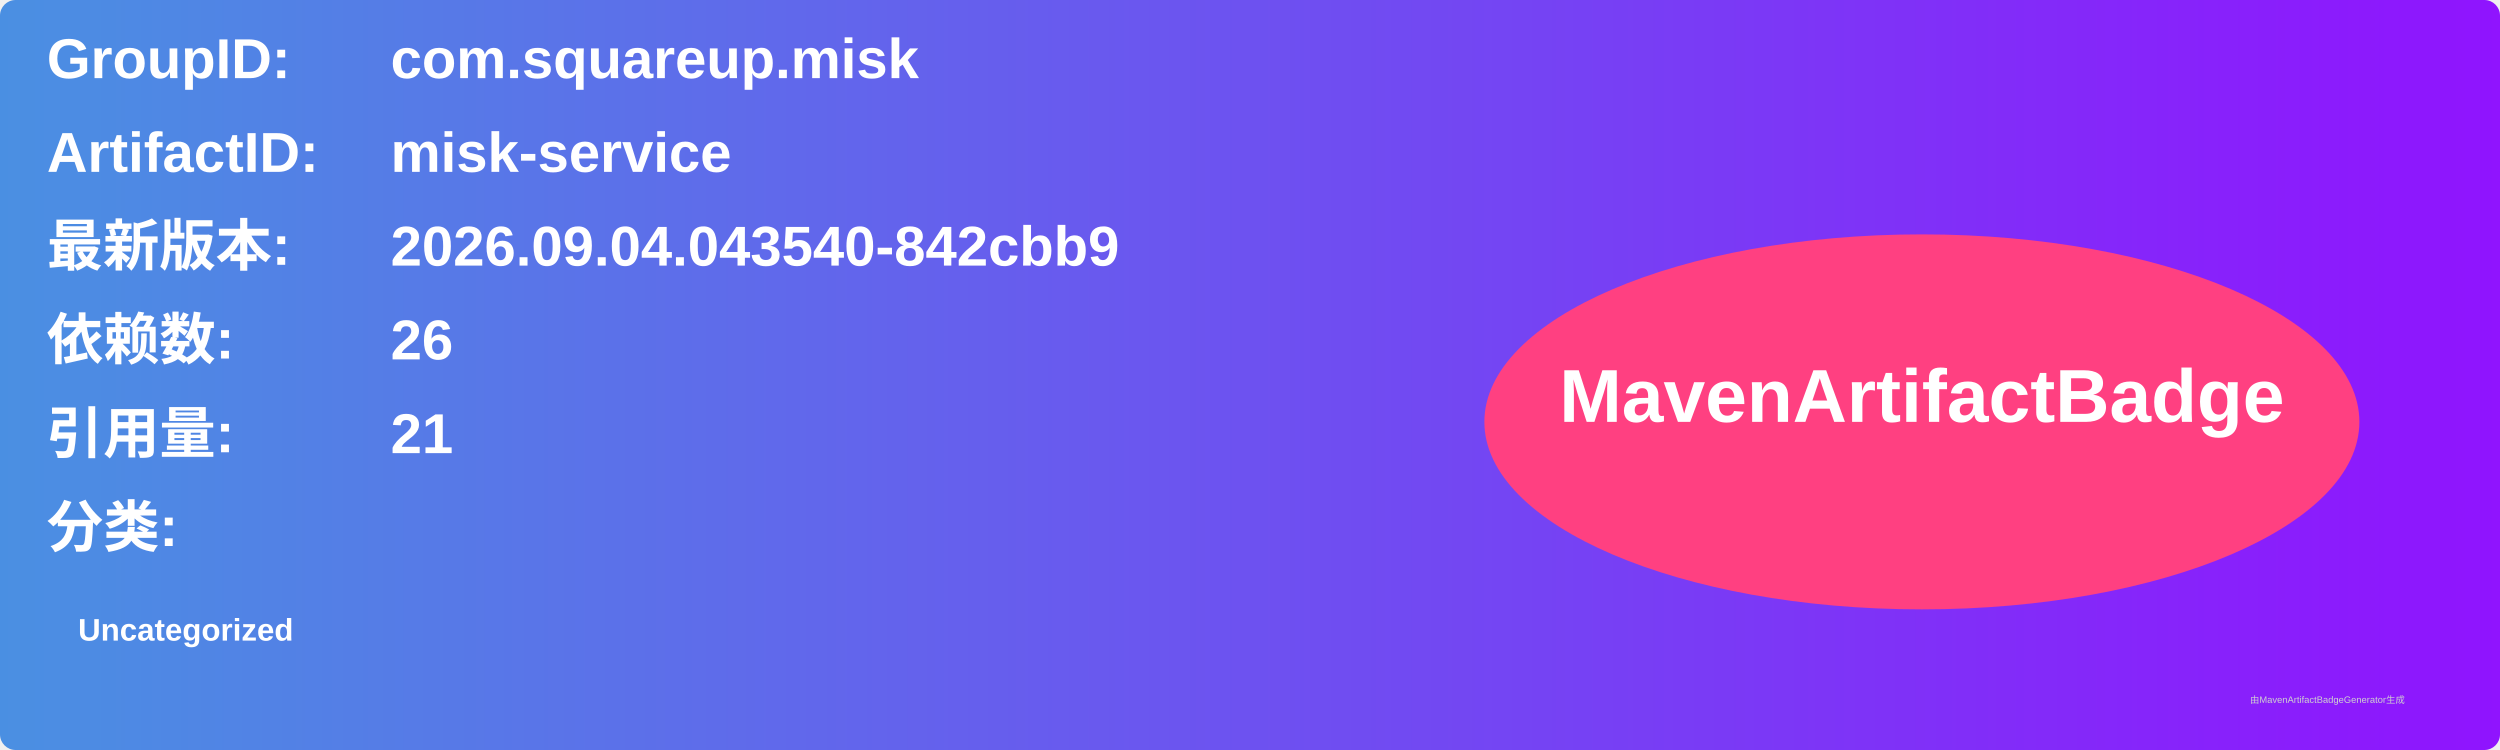
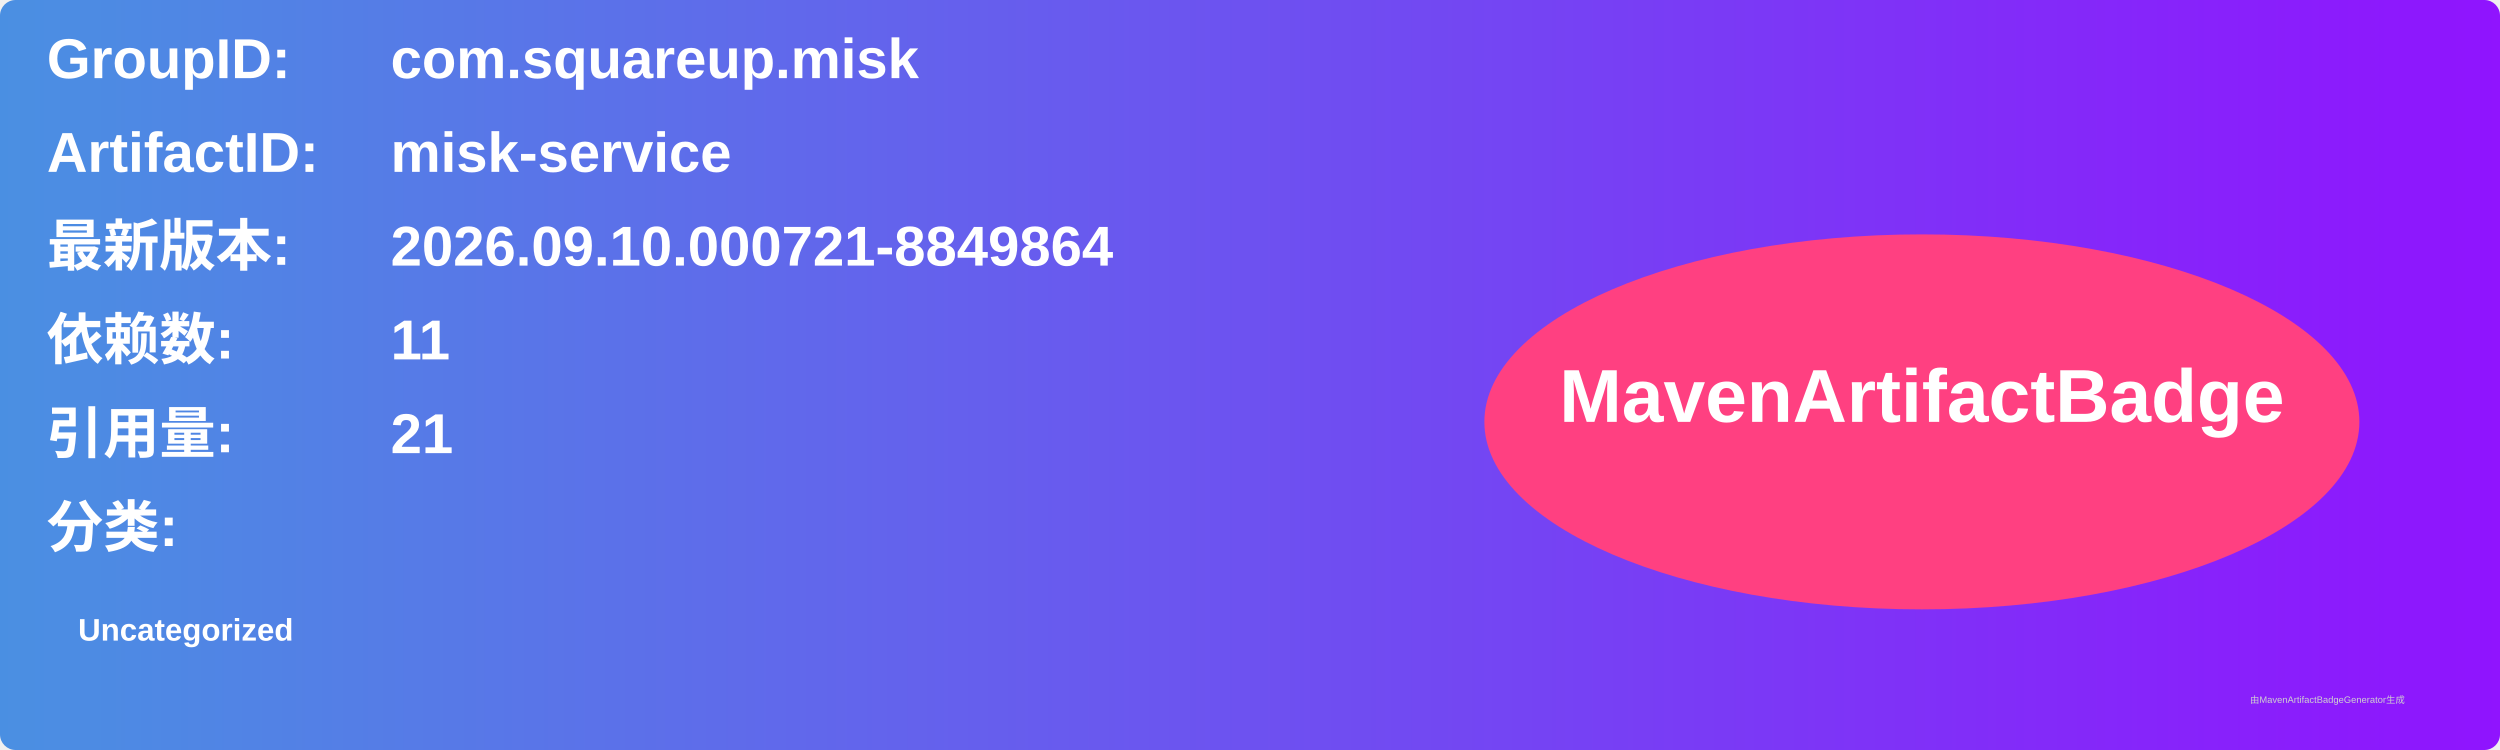
<svg xmlns="http://www.w3.org/2000/svg" width="800" height="240" viewBox="0 0 800 240">
  <linearGradient id="grad" x1="0%" y1="0%" x2="100%" y2="0%">
    <stop offset="0%" stop-color="#4a90e2" />
    <stop offset="100%" stop-color="#9013fe" />
  </linearGradient>
  <rect width="100%" height="100%" rx="5" ry="5" fill="url(#grad)" />
  <g transform="translate(15, 15)">
    <text x="0" y="10" font-family="Arial" font-size="18" fill="white" font-weight="bold" width="260">GroupID:</text>
    <text x="110" y="10" font-family="Arial" font-size="18" fill="white" font-weight="bold" width="460">com.squareup.misk</text>
    <text x="0" y="40" font-family="Arial" font-size="18" fill="white" font-weight="bold" width="260">ArtifactID:</text>
    <text x="110" y="40" font-family="Arial" font-size="18" fill="white" font-weight="bold" width="460">misk-service</text>
    <text x="0" y="70" font-family="Arial" font-size="18" fill="white" font-weight="bold">最新版本:</text>
    <text x="110" y="70" font-family="Arial" font-size="18" fill="white" font-weight="bold">
-       <tspan font-weight="bold">2026.09.04.043540-842cbb9</tspan>
+       <tspan font-weight="bold">2026.09.10.000721-8849864</tspan>
    </text>
    <text x="0" y="100" font-family="Arial" font-size="18" fill="white" font-weight="bold">依赖数: </text>
    <text x="110" y="100" font-family="Arial" font-size="18" fill="white">
-       <tspan font-weight="bold">26</tspan>
+       <tspan font-weight="bold">11</tspan>
    </text>
    <text x="0" y="130" font-family="Arial" font-size="18" fill="white" font-weight="bold">引用量: </text>
    <text x="110" y="130" font-family="Arial" font-size="18" fill="white">
      <tspan font-weight="bold">21</tspan>
    </text>
    <text x="0" y="160" font-family="Arial" font-size="18" fill="white" font-weight="bold">分类:</text>
    <text x="10" y="190" font-family="Arial" font-size="10" fill="white">
      <tspan font-weight="bold">Uncategorized</tspan>
    </text>
    <ellipse cx="600" cy="120" rx="140" ry="60" fill="#ff4081" />
    <text x="600" y="120" text-anchor="middle" font-family="Arial" font-size="24" fill="white" font-weight="bold">MavenArtifactBadge</text>
  </g>
  <text x="720" y="225" font-family="Arial" font-size="3" fill="#d0d0d0">由MavenArtifactBadgeGenerator生成</text>
</svg>
